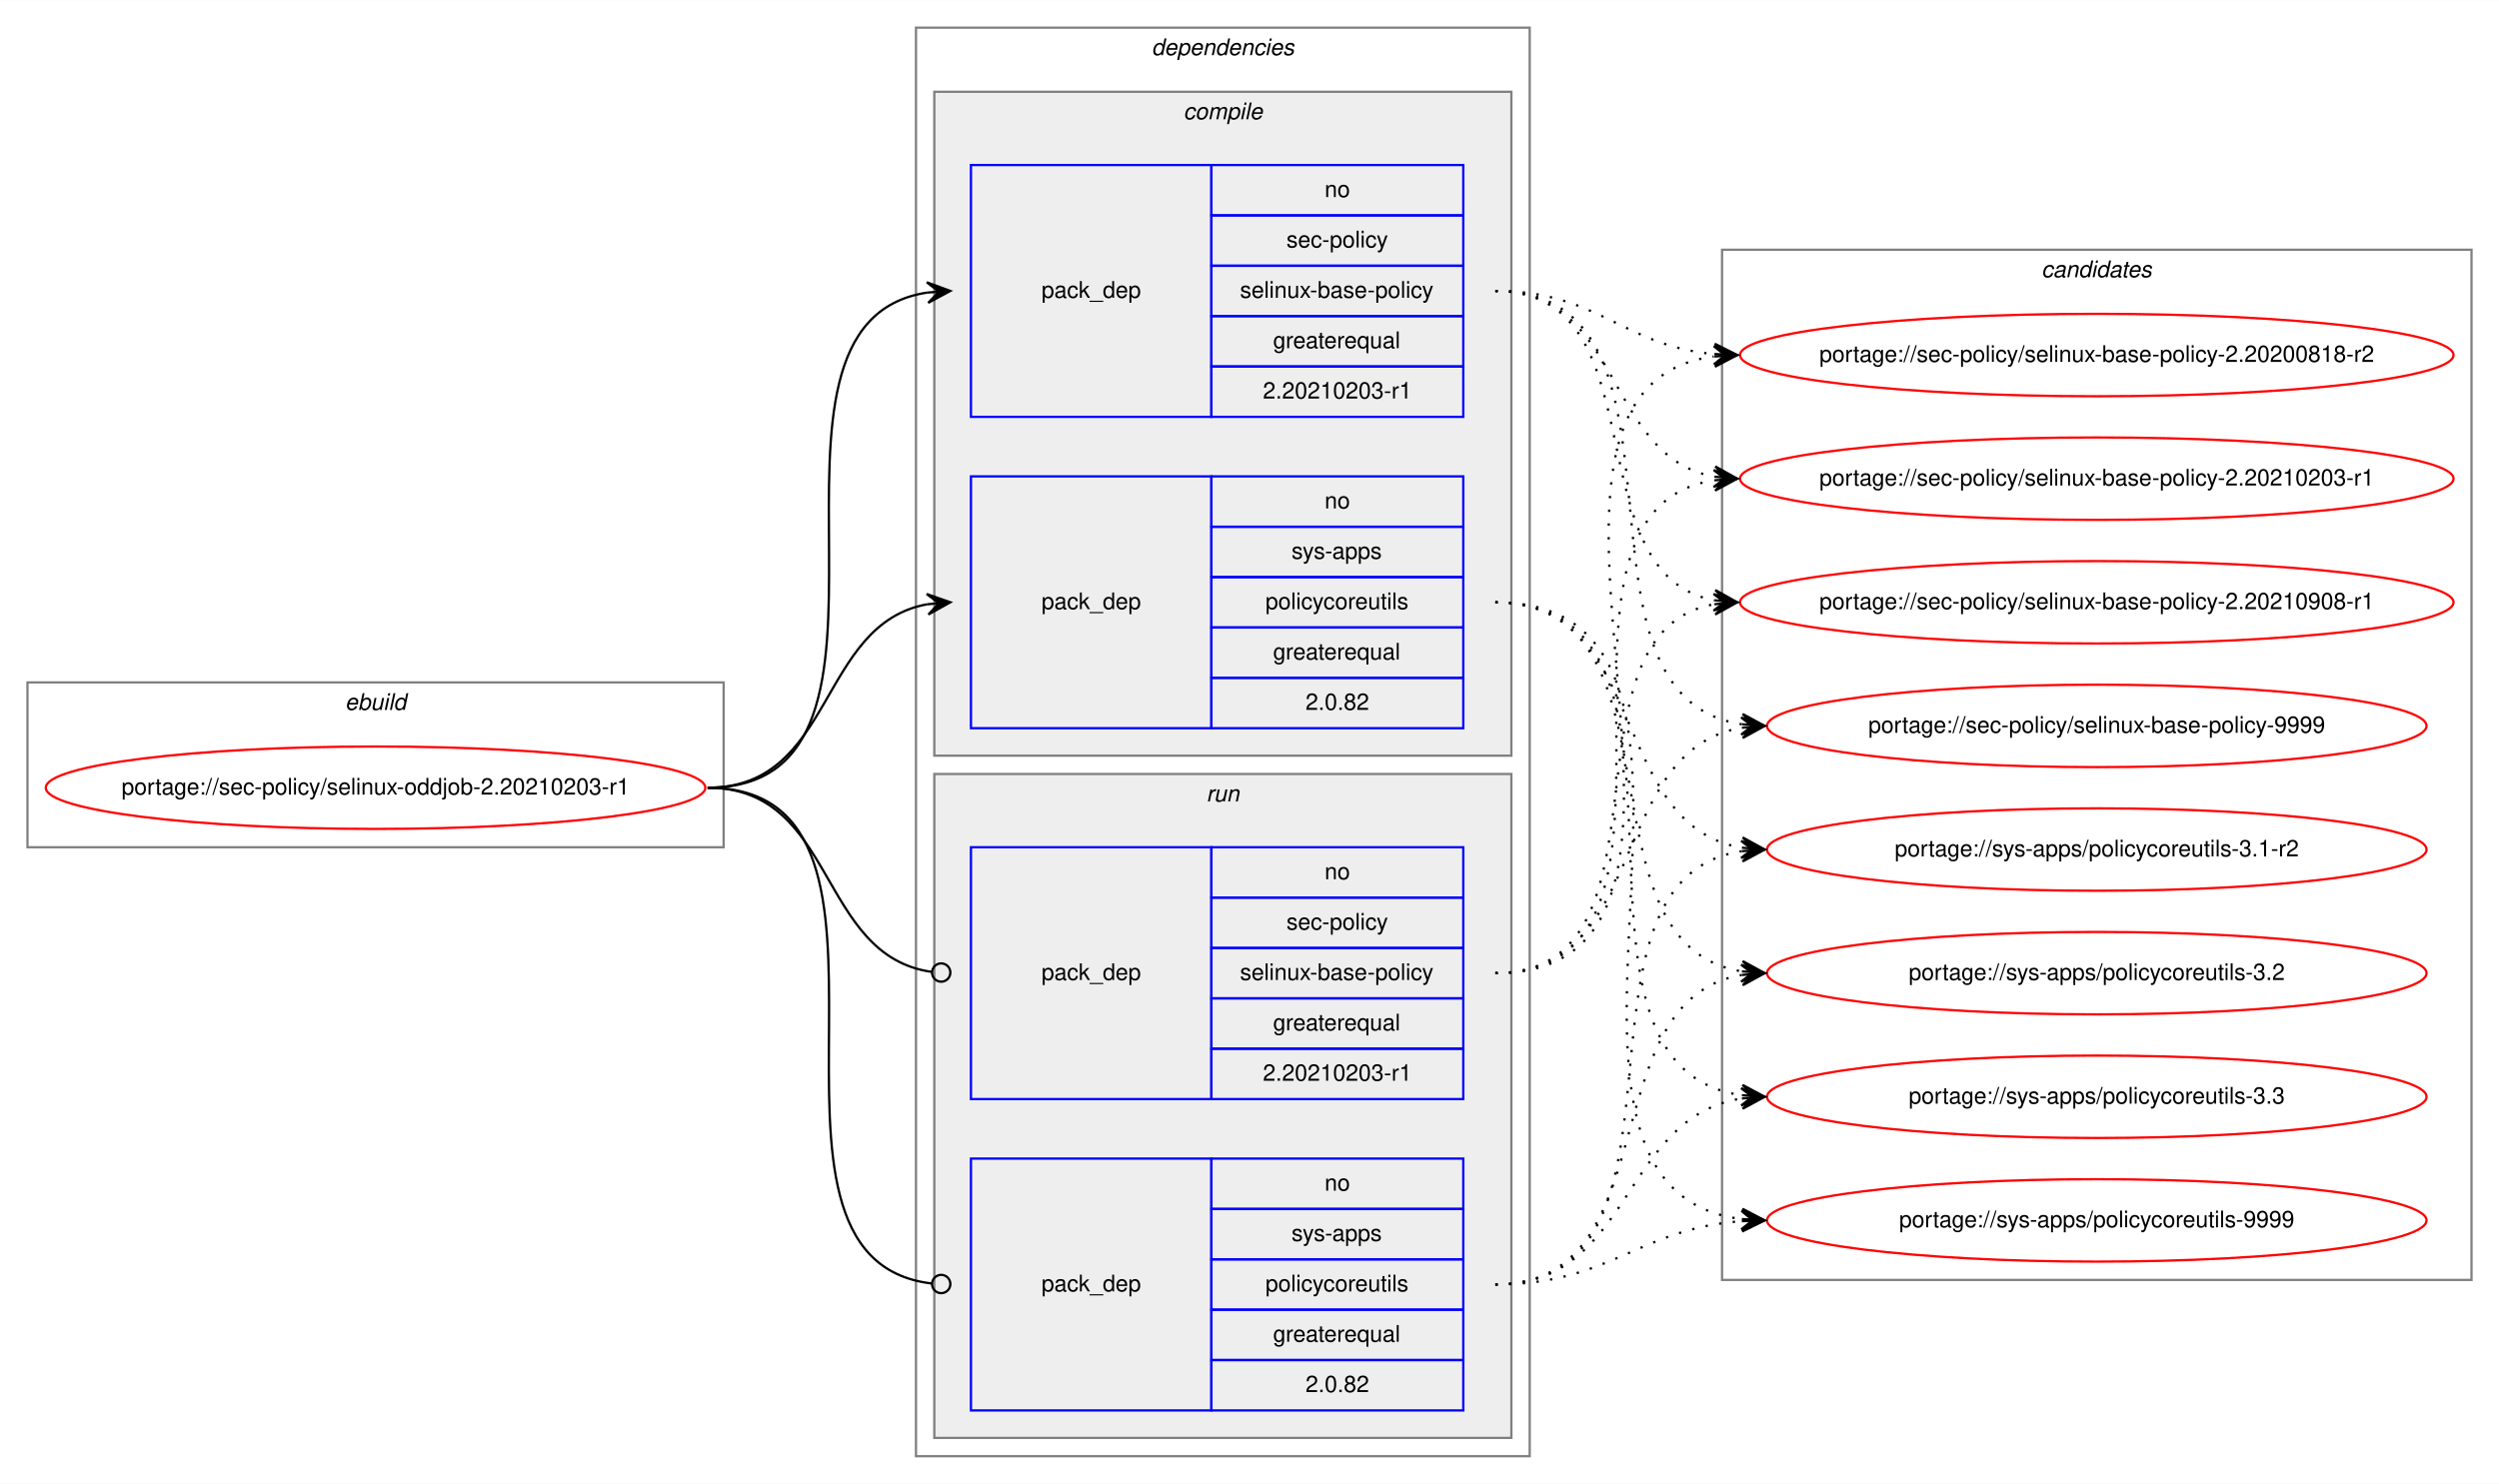
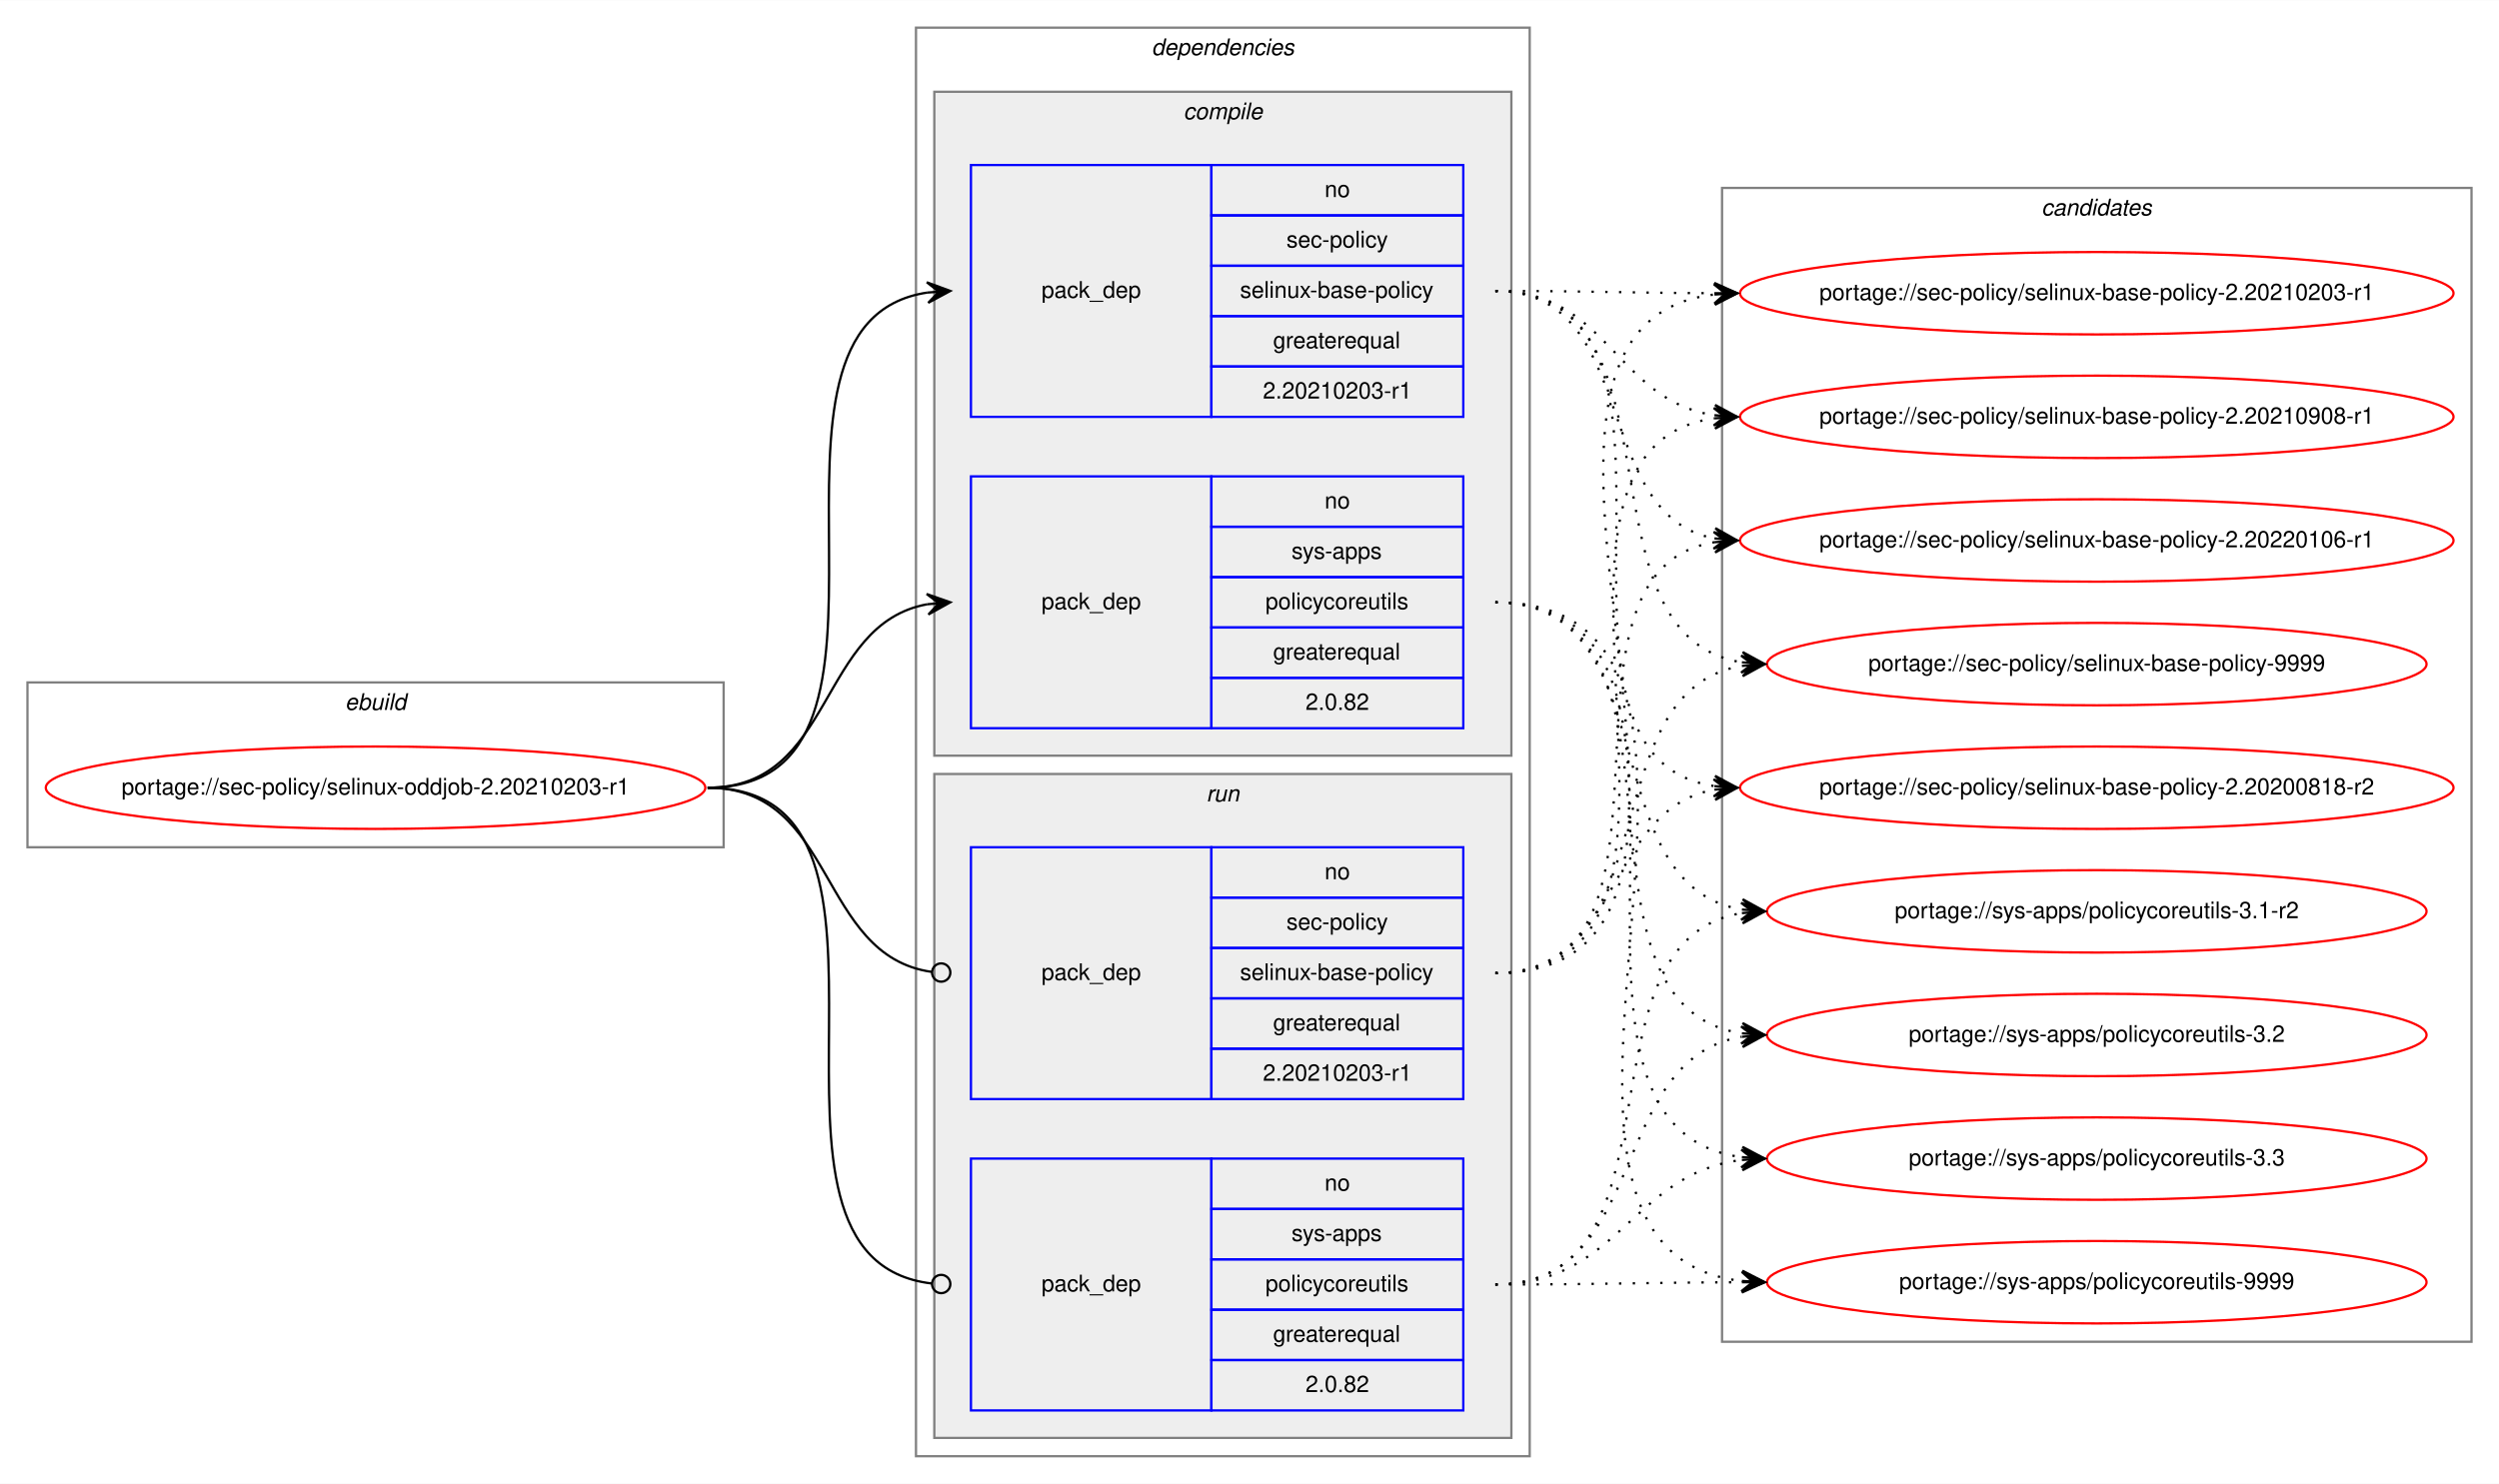
<svg xmlns="http://www.w3.org/2000/svg" xmlns:xlink="http://www.w3.org/1999/xlink" width="1091pt" height="648pt" viewBox="0.00 0.00 1091.28 648.00">
  <g id="graph0" class="graph" transform="scale(1 1) rotate(0) translate(4 644)">
    <polygon fill="white" stroke="transparent" points="-4,4 -4,-644 1087.28,-644 1087.28,4 -4,4" />
    <g id="clust1" class="cluster">
      <polygon fill="none" stroke="gray" points="8,-274 8,-346 312,-346 312,-274 8,-274" />
      <text text-anchor="start" x="146.66" y="-334" font-family="Helvetica,sans-Serif" font-style="italic" font-size="10.00">ebuild</text>
    </g>
    <g id="clust2" class="cluster">
      <polygon fill="none" stroke="gray" points="396,-8 396,-632 664,-632 664,-8 396,-8" />
      <text text-anchor="start" x="498.88" y="-620" font-family="Helvetica,sans-Serif" font-style="italic" font-size="10.00">dependencies</text>
    </g>
    <g id="clust3" class="cluster">
      <polygon fill="#eeeeee" stroke="gray" points="404,-314 404,-604 656,-604 656,-314 404,-314" />
      <text text-anchor="start" x="512.78" y="-592" font-family="Helvetica,sans-Serif" font-style="italic" font-size="10.00">compile</text>
    </g>
    <g id="clust7" class="cluster">
      <polygon fill="#eeeeee" stroke="gray" points="404,-16 404,-306 656,-306 656,-16 404,-16" />
      <text text-anchor="start" x="522.78" y="-294" font-family="Helvetica,sans-Serif" font-style="italic" font-size="10.00">run</text>
    </g>
    <g id="clust10" class="cluster">
-       <polygon fill="none" stroke="gray" points="748,-85 748,-535 1075.28,-535 1075.28,-85 748,-85" />
-       <text text-anchor="start" x="887.47" y="-523" font-family="Helvetica,sans-Serif" font-style="italic" font-size="10.00">candidates</text>
+       <polygon fill="none" stroke="gray" points="748,-58 748,-562 1075.28,-562 1075.28,-58 748,-58" />
+       <text text-anchor="start" x="887.47" y="-550" font-family="Helvetica,sans-Serif" font-style="italic" font-size="10.00">candidates</text>
    </g>
    <g id="node1" class="node">
      <g id="a_node1">
        <a xlink:href="../sec-policy/selinux-oddjob-2.20210203-r1.svg" xlink:title="portage://sec-policy/selinux-oddjob-2.20210203-r1">
          <ellipse fill="none" stroke="red" cx="160" cy="-300" rx="144" ry="18" />
          <text text-anchor="middle" x="160" y="-297" font-family="Helvetica,sans-Serif" font-size="10.00">portage://sec-policy/selinux-oddjob-2.20210203-r1</text>
        </a>
      </g>
    </g>
    <g id="node2" class="node">
      <polygon fill="none" stroke="blue" points="420,-462 420,-572 525,-572 525,-462 420,-462" />
      <text text-anchor="start" x="450.82" y="-514" font-family="Helvetica,sans-Serif" font-size="10.00">pack_dep</text>
      <polygon fill="none" stroke="blue" points="525,-550 525,-572 635,-572 635,-550 525,-550" />
      <text text-anchor="start" x="574.44" y="-558" font-family="Helvetica,sans-Serif" font-size="10.00">no</text>
      <polygon fill="none" stroke="blue" points="525,-528 525,-550 635,-550 635,-528 525,-528" />
      <text text-anchor="start" x="557.78" y="-536" font-family="Helvetica,sans-Serif" font-size="10.00">sec-policy</text>
      <polygon fill="none" stroke="blue" points="525,-506 525,-528 635,-528 635,-506 525,-506" />
      <text text-anchor="start" x="537.5" y="-514" font-family="Helvetica,sans-Serif" font-size="10.00">selinux-base-policy</text>
      <polygon fill="none" stroke="blue" points="525,-484 525,-506 635,-506 635,-484 525,-484" />
      <text text-anchor="start" x="551.94" y="-492" font-family="Helvetica,sans-Serif" font-size="10.00">greaterequal</text>
      <polygon fill="none" stroke="blue" points="525,-462 525,-484 635,-484 635,-462 525,-462" />
      <text text-anchor="start" x="547.49" y="-470" font-family="Helvetica,sans-Serif" font-size="10.00">2.20210203-r1</text>
    </g>
    <g id="edge1" class="edge">
      <path fill="none" stroke="black" d="M305,-300C408.77,-300 310.64,-502.83 401.01,-516.3" />
      <polygon fill="black" stroke="black" points="411,-517 400.71,-520.79 406.01,-516.65 401.02,-516.3 401.02,-516.3 401.02,-516.3 406.01,-516.65 401.34,-511.81 411,-517 411,-517" />
    </g>
    <g id="node3" class="node">
      <polygon fill="none" stroke="blue" points="420,-326 420,-436 525,-436 525,-326 420,-326" />
      <text text-anchor="start" x="450.82" y="-378" font-family="Helvetica,sans-Serif" font-size="10.00">pack_dep</text>
      <polygon fill="none" stroke="blue" points="525,-414 525,-436 635,-436 635,-414 525,-414" />
      <text text-anchor="start" x="574.44" y="-422" font-family="Helvetica,sans-Serif" font-size="10.00">no</text>
      <polygon fill="none" stroke="blue" points="525,-392 525,-414 635,-414 635,-392 525,-392" />
      <text text-anchor="start" x="560" y="-400" font-family="Helvetica,sans-Serif" font-size="10.00">sys-apps</text>
      <polygon fill="none" stroke="blue" points="525,-370 525,-392 635,-392 635,-370 525,-370" />
      <text text-anchor="start" x="548.61" y="-378" font-family="Helvetica,sans-Serif" font-size="10.00">policycoreutils</text>
      <polygon fill="none" stroke="blue" points="525,-348 525,-370 635,-370 635,-348 525,-348" />
      <text text-anchor="start" x="551.94" y="-356" font-family="Helvetica,sans-Serif" font-size="10.00">greaterequal</text>
      <polygon fill="none" stroke="blue" points="525,-326 525,-348 635,-348 635,-326 525,-326" />
      <text text-anchor="start" x="566.1" y="-334" font-family="Helvetica,sans-Serif" font-size="10.00">2.0.82</text>
    </g>
    <g id="edge2" class="edge">
      <path fill="none" stroke="black" d="M305,-300C360.7,-300 352.97,-371.49 400.99,-380.15" />
      <polygon fill="black" stroke="black" points="411,-381 400.65,-384.63 406.02,-380.57 401.04,-380.15 401.04,-380.15 401.04,-380.15 406.02,-380.57 401.42,-375.67 411,-381 411,-381" />
    </g>
    <g id="node4" class="node">
      <polygon fill="none" stroke="blue" points="420,-164 420,-274 525,-274 525,-164 420,-164" />
      <text text-anchor="start" x="450.82" y="-216" font-family="Helvetica,sans-Serif" font-size="10.00">pack_dep</text>
      <polygon fill="none" stroke="blue" points="525,-252 525,-274 635,-274 635,-252 525,-252" />
      <text text-anchor="start" x="574.44" y="-260" font-family="Helvetica,sans-Serif" font-size="10.00">no</text>
      <polygon fill="none" stroke="blue" points="525,-230 525,-252 635,-252 635,-230 525,-230" />
      <text text-anchor="start" x="557.78" y="-238" font-family="Helvetica,sans-Serif" font-size="10.00">sec-policy</text>
      <polygon fill="none" stroke="blue" points="525,-208 525,-230 635,-230 635,-208 525,-208" />
      <text text-anchor="start" x="537.5" y="-216" font-family="Helvetica,sans-Serif" font-size="10.00">selinux-base-policy</text>
      <polygon fill="none" stroke="blue" points="525,-186 525,-208 635,-208 635,-186 525,-186" />
      <text text-anchor="start" x="551.94" y="-194" font-family="Helvetica,sans-Serif" font-size="10.00">greaterequal</text>
      <polygon fill="none" stroke="blue" points="525,-164 525,-186 635,-186 635,-164 525,-164" />
      <text text-anchor="start" x="547.49" y="-172" font-family="Helvetica,sans-Serif" font-size="10.00">2.20210203-r1</text>
    </g>
    <g id="edge3" class="edge">
      <path fill="none" stroke="black" d="M305,-300C361.4,-300 352.77,-226.72 402.81,-219.56" />
      <ellipse fill="none" stroke="black" cx="407.01" cy="-219.27" rx="4" ry="4" />
    </g>
    <g id="node5" class="node">
      <polygon fill="none" stroke="blue" points="420,-28 420,-138 525,-138 525,-28 420,-28" />
      <text text-anchor="start" x="450.82" y="-80" font-family="Helvetica,sans-Serif" font-size="10.00">pack_dep</text>
      <polygon fill="none" stroke="blue" points="525,-116 525,-138 635,-138 635,-116 525,-116" />
      <text text-anchor="start" x="574.44" y="-124" font-family="Helvetica,sans-Serif" font-size="10.00">no</text>
      <polygon fill="none" stroke="blue" points="525,-94 525,-116 635,-116 635,-94 525,-94" />
      <text text-anchor="start" x="560" y="-102" font-family="Helvetica,sans-Serif" font-size="10.00">sys-apps</text>
      <polygon fill="none" stroke="blue" points="525,-72 525,-94 635,-94 635,-72 525,-72" />
      <text text-anchor="start" x="548.61" y="-80" font-family="Helvetica,sans-Serif" font-size="10.00">policycoreutils</text>
      <polygon fill="none" stroke="blue" points="525,-50 525,-72 635,-72 635,-50 525,-50" />
      <text text-anchor="start" x="551.94" y="-58" font-family="Helvetica,sans-Serif" font-size="10.00">greaterequal</text>
      <polygon fill="none" stroke="blue" points="525,-28 525,-50 635,-50 635,-28 525,-28" />
      <text text-anchor="start" x="566.1" y="-36" font-family="Helvetica,sans-Serif" font-size="10.00">2.0.82</text>
    </g>
    <g id="edge4" class="edge">
      <path fill="none" stroke="black" d="M305,-300C409.51,-300 309.24,-94.29 402.95,-83.44" />
      <ellipse fill="none" stroke="black" cx="407.01" cy="-83.22" rx="4" ry="4" />
    </g>
    <g id="node6" class="node">
      <g id="a_node6">
        <a xlink:href="../sec-policy/selinux-base-policy-2.20200818-r2.svg" xlink:title="portage://sec-policy/selinux-base-policy-2.20200818-r2">
-           <ellipse fill="none" stroke="red" cx="911.64" cy="-489" rx="155.78" ry="18" />
-           <text text-anchor="middle" x="911.64" y="-486" font-family="Helvetica,sans-Serif" font-size="10.00">portage://sec-policy/selinux-base-policy-2.20200818-r2</text>
+           <ellipse fill="none" stroke="red" cx="911.64" cy="-300" rx="155.78" ry="18" />
+           <text text-anchor="middle" x="911.64" y="-297" font-family="Helvetica,sans-Serif" font-size="10.00">portage://sec-policy/selinux-base-policy-2.20200818-r2</text>
        </a>
      </g>
    </g>
    <g id="edge5" class="edge">
-       <path fill="none" stroke="black" stroke-dasharray="1,5" d="M649,-517C693.97,-517 704.59,-493 744.46,-489.44" />
-       <polygon fill="black" stroke="black" points="754.64,-489 744.84,-493.93 749.65,-489.22 744.65,-489.43 744.65,-489.43 744.65,-489.43 749.65,-489.22 744.46,-484.94 754.64,-489 754.64,-489" />
+       <path fill="none" stroke="black" stroke-dasharray="1,5" d="M649,-517C752.7,-517 654.37,-314.17 744.66,-300.7" />
+       <polygon fill="black" stroke="black" points="754.64,-300 744.98,-305.19 749.65,-300.35 744.67,-300.7 744.67,-300.7 744.67,-300.7 749.65,-300.35 744.35,-296.21 754.64,-300 754.64,-300" />
    </g>
    <g id="node7" class="node">
      <g id="a_node7">
        <a xlink:href="../sec-policy/selinux-base-policy-2.20210203-r1.svg" xlink:title="portage://sec-policy/selinux-base-policy-2.20210203-r1">
-           <ellipse fill="none" stroke="red" cx="911.64" cy="-435" rx="155.78" ry="18" />
-           <text text-anchor="middle" x="911.64" y="-432" font-family="Helvetica,sans-Serif" font-size="10.00">portage://sec-policy/selinux-base-policy-2.20210203-r1</text>
+           <ellipse fill="none" stroke="red" cx="911.64" cy="-516" rx="155.78" ry="18" />
+           <text text-anchor="middle" x="911.64" y="-513" font-family="Helvetica,sans-Serif" font-size="10.00">portage://sec-policy/selinux-base-policy-2.20210203-r1</text>
        </a>
      </g>
    </g>
    <g id="edge6" class="edge">
-       <path fill="none" stroke="black" stroke-dasharray="1,5" d="M649,-517C704.84,-517 696.54,-444.63 744.61,-435.87" />
-       <polygon fill="black" stroke="black" points="754.64,-435 745.07,-440.34 749.66,-435.43 744.68,-435.86 744.68,-435.86 744.68,-435.86 749.66,-435.43 744.29,-431.38 754.64,-435 754.64,-435" />
+       <path fill="none" stroke="black" stroke-dasharray="1,5" d="M649,-517C692.29,-517 705.64,-516.15 744.25,-516.02" />
+       <polygon fill="black" stroke="black" points="754.64,-516 744.65,-520.52 749.64,-516.01 744.64,-516.02 744.64,-516.02 744.64,-516.02 749.64,-516.01 744.63,-511.52 754.64,-516 754.64,-516" />
    </g>
    <g id="node8" class="node">
      <g id="a_node8">
        <a xlink:href="../sec-policy/selinux-base-policy-2.20210908-r1.svg" xlink:title="portage://sec-policy/selinux-base-policy-2.20210908-r1">
-           <ellipse fill="none" stroke="red" cx="911.64" cy="-381" rx="155.78" ry="18" />
-           <text text-anchor="middle" x="911.64" y="-378" font-family="Helvetica,sans-Serif" font-size="10.00">portage://sec-policy/selinux-base-policy-2.20210908-r1</text>
+           <ellipse fill="none" stroke="red" cx="911.64" cy="-462" rx="155.78" ry="18" />
+           <text text-anchor="middle" x="911.64" y="-459" font-family="Helvetica,sans-Serif" font-size="10.00">portage://sec-policy/selinux-base-policy-2.20210908-r1</text>
        </a>
      </g>
    </g>
    <g id="edge7" class="edge">
-       <path fill="none" stroke="black" stroke-dasharray="1,5" d="M649,-517C721.95,-517 682.28,-393.45 744.67,-381.87" />
-       <polygon fill="black" stroke="black" points="754.64,-381 745.07,-386.35 749.66,-381.43 744.68,-381.87 744.68,-381.87 744.68,-381.87 749.66,-381.43 744.29,-377.38 754.64,-381 754.64,-381" />
+       <path fill="none" stroke="black" stroke-dasharray="1,5" d="M649,-517C698.32,-517 701.49,-469.26 744.5,-462.74" />
+       <polygon fill="black" stroke="black" points="754.64,-462 744.99,-467.21 749.65,-462.36 744.67,-462.72 744.67,-462.72 744.67,-462.72 749.65,-462.36 744.34,-458.24 754.64,-462 754.64,-462" />
    </g>
    <g id="node9" class="node">
      <g id="a_node9">
-         <a xlink:href="../sec-policy/selinux-base-policy-9999.svg" xlink:title="portage://sec-policy/selinux-base-policy-9999">
-           <ellipse fill="none" stroke="red" cx="911.64" cy="-327" rx="144" ry="18" />
-           <text text-anchor="middle" x="911.64" y="-324" font-family="Helvetica,sans-Serif" font-size="10.00">portage://sec-policy/selinux-base-policy-9999</text>
+         <a xlink:href="../sec-policy/selinux-base-policy-2.20220106-r1.svg" xlink:title="portage://sec-policy/selinux-base-policy-2.20220106-r1">
+           <ellipse fill="none" stroke="red" cx="911.64" cy="-408" rx="155.78" ry="18" />
+           <text text-anchor="middle" x="911.64" y="-405" font-family="Helvetica,sans-Serif" font-size="10.00">portage://sec-policy/selinux-base-policy-2.20220106-r1</text>
        </a>
      </g>
    </g>
    <g id="edge8" class="edge">
-       <path fill="none" stroke="black" stroke-dasharray="1,5" d="M649,-517C744.73,-517 672.94,-340.48 756.56,-327.73" />
-       <polygon fill="black" stroke="black" points="766.64,-327 756.99,-332.21 761.65,-327.36 756.67,-327.72 756.67,-327.72 756.67,-327.72 761.65,-327.36 756.34,-323.23 766.64,-327 766.64,-327" />
+       <path fill="none" stroke="black" stroke-dasharray="1,5" d="M649,-517C712.77,-517 690.09,-419.6 744.41,-408.94" />
+       <polygon fill="black" stroke="black" points="754.64,-408 745.1,-413.4 749.66,-408.46 744.68,-408.92 744.68,-408.92 744.68,-408.92 749.66,-408.46 744.27,-404.44 754.64,-408 754.64,-408" />
    </g>
    <g id="node10" class="node">
      <g id="a_node10">
-         <a xlink:href="../sys-apps/policycoreutils-3.1-r2.svg" xlink:title="portage://sys-apps/policycoreutils-3.1-r2">
-           <ellipse fill="none" stroke="red" cx="911.64" cy="-273" rx="144" ry="18" />
-           <text text-anchor="middle" x="911.64" y="-270" font-family="Helvetica,sans-Serif" font-size="10.00">portage://sys-apps/policycoreutils-3.1-r2</text>
+         <a xlink:href="../sec-policy/selinux-base-policy-9999.svg" xlink:title="portage://sec-policy/selinux-base-policy-9999">
+           <ellipse fill="none" stroke="red" cx="911.64" cy="-354" rx="144" ry="18" />
+           <text text-anchor="middle" x="911.64" y="-351" font-family="Helvetica,sans-Serif" font-size="10.00">portage://sec-policy/selinux-base-policy-9999</text>
        </a>
      </g>
    </g>
    <g id="edge9" class="edge">
-       <path fill="none" stroke="black" stroke-dasharray="1,5" d="M649,-381C716.37,-381 697.89,-283.69 756.54,-273.81" />
-       <polygon fill="black" stroke="black" points="766.64,-273 757.03,-278.28 761.66,-273.4 756.67,-273.8 756.67,-273.8 756.67,-273.8 761.66,-273.4 756.31,-269.31 766.64,-273 766.64,-273" />
+       <path fill="none" stroke="black" stroke-dasharray="1,5" d="M649,-517C734.68,-517 682.05,-367.1 756.39,-354.8" />
+       <polygon fill="black" stroke="black" points="766.64,-354 757.02,-359.26 761.66,-354.39 756.67,-354.78 756.67,-354.78 756.67,-354.78 761.66,-354.39 756.32,-350.29 766.64,-354 766.64,-354" />
    </g>
    <g id="node11" class="node">
      <g id="a_node11">
-         <a xlink:href="../sys-apps/policycoreutils-3.2.svg" xlink:title="portage://sys-apps/policycoreutils-3.2">
-           <ellipse fill="none" stroke="red" cx="911.64" cy="-219" rx="144" ry="18" />
-           <text text-anchor="middle" x="911.64" y="-216" font-family="Helvetica,sans-Serif" font-size="10.00">portage://sys-apps/policycoreutils-3.2</text>
+         <a xlink:href="../sys-apps/policycoreutils-3.1-r2.svg" xlink:title="portage://sys-apps/policycoreutils-3.1-r2">
+           <ellipse fill="none" stroke="red" cx="911.64" cy="-246" rx="144" ry="18" />
+           <text text-anchor="middle" x="911.64" y="-243" font-family="Helvetica,sans-Serif" font-size="10.00">portage://sys-apps/policycoreutils-3.1-r2</text>
        </a>
      </g>
    </g>
    <g id="edge10" class="edge">
-       <path fill="none" stroke="black" stroke-dasharray="1,5" d="M649,-381C734.33,-381 682.36,-232.02 756.43,-219.8" />
-       <polygon fill="black" stroke="black" points="766.64,-219 757.02,-224.26 761.66,-219.39 756.67,-219.78 756.67,-219.78 756.67,-219.78 761.66,-219.39 756.32,-215.29 766.64,-219 766.64,-219" />
+       <path fill="none" stroke="black" stroke-dasharray="1,5" d="M649,-381C725.01,-381 690.54,-257.86 756.63,-246.79" />
+       <polygon fill="black" stroke="black" points="766.64,-246 757.03,-251.28 761.66,-246.39 756.67,-246.79 756.67,-246.79 756.67,-246.79 761.66,-246.39 756.32,-242.3 766.64,-246 766.64,-246" />
    </g>
    <g id="node12" class="node">
      <g id="a_node12">
-         <a xlink:href="../sys-apps/policycoreutils-3.3.svg" xlink:title="portage://sys-apps/policycoreutils-3.3">
-           <ellipse fill="none" stroke="red" cx="911.64" cy="-165" rx="144" ry="18" />
-           <text text-anchor="middle" x="911.64" y="-162" font-family="Helvetica,sans-Serif" font-size="10.00">portage://sys-apps/policycoreutils-3.3</text>
+         <a xlink:href="../sys-apps/policycoreutils-3.2.svg" xlink:title="portage://sys-apps/policycoreutils-3.2">
+           <ellipse fill="none" stroke="red" cx="911.64" cy="-192" rx="144" ry="18" />
+           <text text-anchor="middle" x="911.64" y="-189" font-family="Helvetica,sans-Serif" font-size="10.00">portage://sys-apps/policycoreutils-3.2</text>
        </a>
      </g>
    </g>
    <g id="edge11" class="edge">
-       <path fill="none" stroke="black" stroke-dasharray="1,5" d="M649,-381C754.69,-381 663.8,-179.11 756.43,-165.7" />
-       <polygon fill="black" stroke="black" points="766.64,-165 756.97,-170.17 761.65,-165.34 756.66,-165.68 756.66,-165.68 756.66,-165.68 761.65,-165.34 756.36,-161.19 766.64,-165 766.64,-165" />
+       <path fill="none" stroke="black" stroke-dasharray="1,5" d="M649,-381C744.37,-381 673.26,-205.41 756.6,-192.72" />
+       <polygon fill="black" stroke="black" points="766.64,-192 756.99,-197.21 761.65,-192.36 756.67,-192.72 756.67,-192.72 756.67,-192.72 761.65,-192.36 756.34,-188.23 766.64,-192 766.64,-192" />
    </g>
    <g id="node13" class="node">
      <g id="a_node13">
+         <a xlink:href="../sys-apps/policycoreutils-3.3.svg" xlink:title="portage://sys-apps/policycoreutils-3.3">
+           <ellipse fill="none" stroke="red" cx="911.64" cy="-138" rx="144" ry="18" />
+           <text text-anchor="middle" x="911.64" y="-135" font-family="Helvetica,sans-Serif" font-size="10.00">portage://sys-apps/policycoreutils-3.3</text>
+         </a>
+       </g>
+     </g>
+     <g id="edge12" class="edge">
+       <path fill="none" stroke="black" stroke-dasharray="1,5" d="M649,-381C765.36,-381 653.84,-152.49 756.4,-138.65" />
+       <polygon fill="black" stroke="black" points="766.64,-138 756.95,-143.13 761.65,-138.32 756.66,-138.64 756.66,-138.64 756.66,-138.64 761.65,-138.32 756.37,-134.15 766.64,-138 766.64,-138" />
+     </g>
+     <g id="node14" class="node">
+       <g id="a_node14">
        <a xlink:href="../sys-apps/policycoreutils-9999.svg" xlink:title="portage://sys-apps/policycoreutils-9999">
-           <ellipse fill="none" stroke="red" cx="911.64" cy="-111" rx="144" ry="18" />
-           <text text-anchor="middle" x="911.64" y="-108" font-family="Helvetica,sans-Serif" font-size="10.00">portage://sys-apps/policycoreutils-9999</text>
-         </a>
-       </g>
-     </g>
-     <g id="edge12" class="edge">
-       <path fill="none" stroke="black" stroke-dasharray="1,5" d="M649,-381C776.32,-381 643.42,-125.56 756.51,-111.59" />
-       <polygon fill="black" stroke="black" points="766.64,-111 756.92,-116.08 761.65,-111.29 756.66,-111.59 756.66,-111.59 756.66,-111.59 761.65,-111.29 756.39,-107.09 766.64,-111 766.64,-111" />
+           <ellipse fill="none" stroke="red" cx="911.64" cy="-84" rx="144" ry="18" />
+           <text text-anchor="middle" x="911.64" y="-81" font-family="Helvetica,sans-Serif" font-size="10.00">portage://sys-apps/policycoreutils-9999</text>
+         </a>
+       </g>
    </g>
    <g id="edge13" class="edge">
-       <path fill="none" stroke="black" stroke-dasharray="1,5" d="M649,-219C774.21,-219 634.17,-473.92 744.36,-488.36" />
-       <polygon fill="black" stroke="black" points="754.64,-489 744.38,-492.87 749.65,-488.69 744.66,-488.38 744.66,-488.38 744.66,-488.38 749.65,-488.69 744.94,-483.89 754.64,-489 754.64,-489" />
+       <path fill="none" stroke="black" stroke-dasharray="1,5" d="M649,-381C787.37,-381 632.91,-98.89 756.41,-84.56" />
+       <polygon fill="black" stroke="black" points="766.64,-84 756.9,-89.04 761.65,-84.28 756.66,-84.55 756.66,-84.55 756.66,-84.55 761.65,-84.28 756.41,-80.06 766.64,-84 766.64,-84" />
    </g>
    <g id="edge14" class="edge">
-       <path fill="none" stroke="black" stroke-dasharray="1,5" d="M649,-219C752.21,-219 654.91,-420.49 744.42,-434.26" />
-       <polygon fill="black" stroke="black" points="754.64,-435 744.34,-438.77 749.65,-434.64 744.67,-434.28 744.67,-434.28 744.67,-434.28 749.65,-434.64 744.99,-429.79 754.64,-435 754.64,-435" />
+       <path fill="none" stroke="black" stroke-dasharray="1,5" d="M649,-219C704.58,-219 696.75,-290.49 744.65,-299.15" />
+       <polygon fill="black" stroke="black" points="754.64,-300 744.29,-303.63 749.66,-299.57 744.68,-299.15 744.68,-299.15 744.68,-299.15 749.66,-299.57 745.06,-294.66 754.64,-300 754.64,-300" />
    </g>
    <g id="edge15" class="edge">
-       <path fill="none" stroke="black" stroke-dasharray="1,5" d="M649,-219C731.26,-219 674.1,-367.38 744.38,-380.13" />
-       <polygon fill="black" stroke="black" points="754.64,-381 744.3,-384.64 749.66,-380.58 744.68,-380.15 744.68,-380.15 744.68,-380.15 749.66,-380.58 745.06,-375.67 754.64,-381 754.64,-381" />
+       <path fill="none" stroke="black" stroke-dasharray="1,5" d="M649,-219C785.54,-219 623.2,-501.11 744.57,-515.44" />
+       <polygon fill="black" stroke="black" points="754.64,-516 744.41,-519.93 749.65,-515.72 744.66,-515.44 744.66,-515.44 744.66,-515.44 749.65,-515.72 744.91,-510.95 754.64,-516 754.64,-516" />
    </g>
    <g id="edge16" class="edge">
-       <path fill="none" stroke="black" stroke-dasharray="1,5" d="M649,-219C716.37,-219 697.89,-316.31 756.54,-326.19" />
-       <polygon fill="black" stroke="black" points="766.64,-327 756.31,-330.69 761.66,-326.6 756.67,-326.2 756.67,-326.2 756.67,-326.2 761.66,-326.6 757.03,-321.72 766.64,-327 766.64,-327" />
+       <path fill="none" stroke="black" stroke-dasharray="1,5" d="M649,-219C763.2,-219 644.51,-447.51 744.61,-461.35" />
+       <polygon fill="black" stroke="black" points="754.64,-462 744.37,-465.84 749.65,-461.67 744.66,-461.35 744.66,-461.35 744.66,-461.35 749.65,-461.67 744.96,-456.86 754.64,-462 754.64,-462" />
    </g>
    <g id="edge17" class="edge">
-       <path fill="none" stroke="black" stroke-dasharray="1,5" d="M649,-83C744.73,-83 672.94,-259.52 756.56,-272.27" />
-       <polygon fill="black" stroke="black" points="766.64,-273 756.34,-276.77 761.65,-272.64 756.67,-272.28 756.67,-272.28 756.67,-272.28 761.65,-272.64 756.99,-267.79 766.64,-273 766.64,-273" />
+       <path fill="none" stroke="black" stroke-dasharray="1,5" d="M649,-219C741.66,-219 664.6,-394.23 744.67,-407.24" />
+       <polygon fill="black" stroke="black" points="754.64,-408 744.33,-411.73 749.66,-407.62 744.67,-407.24 744.67,-407.24 744.67,-407.24 749.66,-407.62 745.01,-402.75 754.64,-408 754.64,-408" />
    </g>
    <g id="edge18" class="edge">
-       <path fill="none" stroke="black" stroke-dasharray="1,5" d="M649,-83C725.33,-83 690.27,-207.06 756.59,-218.2" />
-       <polygon fill="black" stroke="black" points="766.64,-219 756.32,-222.69 761.66,-218.6 756.67,-218.21 756.67,-218.21 756.67,-218.21 761.66,-218.6 757.03,-213.72 766.64,-219 766.64,-219" />
+       <path fill="none" stroke="black" stroke-dasharray="1,5" d="M649,-219C725.01,-219 690.54,-342.14 756.63,-353.21" />
+       <polygon fill="black" stroke="black" points="766.64,-354 756.32,-357.7 761.66,-353.61 756.67,-353.21 756.67,-353.21 756.67,-353.21 761.66,-353.61 757.03,-348.72 766.64,-354 766.64,-354" />
    </g>
    <g id="edge19" class="edge">
-       <path fill="none" stroke="black" stroke-dasharray="1,5" d="M649,-83C709.12,-83 703.79,-155.97 756.49,-164.24" />
-       <polygon fill="black" stroke="black" points="766.64,-165 756.33,-168.74 761.66,-164.63 756.67,-164.25 756.67,-164.25 756.67,-164.25 761.66,-164.63 757,-159.77 766.64,-165 766.64,-165" />
+       <path fill="none" stroke="black" stroke-dasharray="1,5" d="M649,-83C734.68,-83 682.05,-232.9 756.39,-245.2" />
+       <polygon fill="black" stroke="black" points="766.64,-246 756.32,-249.71 761.66,-245.61 756.67,-245.22 756.67,-245.22 756.67,-245.22 761.66,-245.61 757.02,-240.74 766.64,-246 766.64,-246" />
    </g>
    <g id="edge20" class="edge">
-       <path fill="none" stroke="black" stroke-dasharray="1,5" d="M649,-83C699.18,-83 711.36,-107.4 756.49,-110.65" />
-       <polygon fill="black" stroke="black" points="766.64,-111 756.49,-115.15 761.64,-110.83 756.65,-110.65 756.65,-110.65 756.65,-110.65 761.64,-110.83 756.8,-106.15 766.64,-111 766.64,-111" />
+       <path fill="none" stroke="black" stroke-dasharray="1,5" d="M649,-83C716.66,-83 697.65,-181.21 756.5,-191.19" />
+       <polygon fill="black" stroke="black" points="766.64,-192 756.31,-195.68 761.66,-191.6 756.67,-191.2 756.67,-191.2 756.67,-191.2 761.66,-191.6 757.03,-186.71 766.64,-192 766.64,-192" />
+     </g>
+     <g id="edge21" class="edge">
+       <path fill="none" stroke="black" stroke-dasharray="1,5" d="M649,-83C703.11,-83 708.43,-131.34 756.44,-137.38" />
+       <polygon fill="black" stroke="black" points="766.64,-138 756.39,-141.89 761.65,-137.7 756.66,-137.4 756.66,-137.4 756.66,-137.4 761.65,-137.7 756.93,-132.9 766.64,-138 766.64,-138" />
+     </g>
+     <g id="edge22" class="edge">
+       <path fill="none" stroke="black" stroke-dasharray="1,5" d="M649,-83C697.71,-83 712.38,-83.87 756.44,-83.99" />
+       <polygon fill="black" stroke="black" points="766.64,-84 756.64,-88.49 761.64,-83.99 756.64,-83.99 756.64,-83.99 756.64,-83.99 761.64,-83.99 756.65,-79.49 766.64,-84 766.64,-84" />
    </g>
  </g>
</svg>
